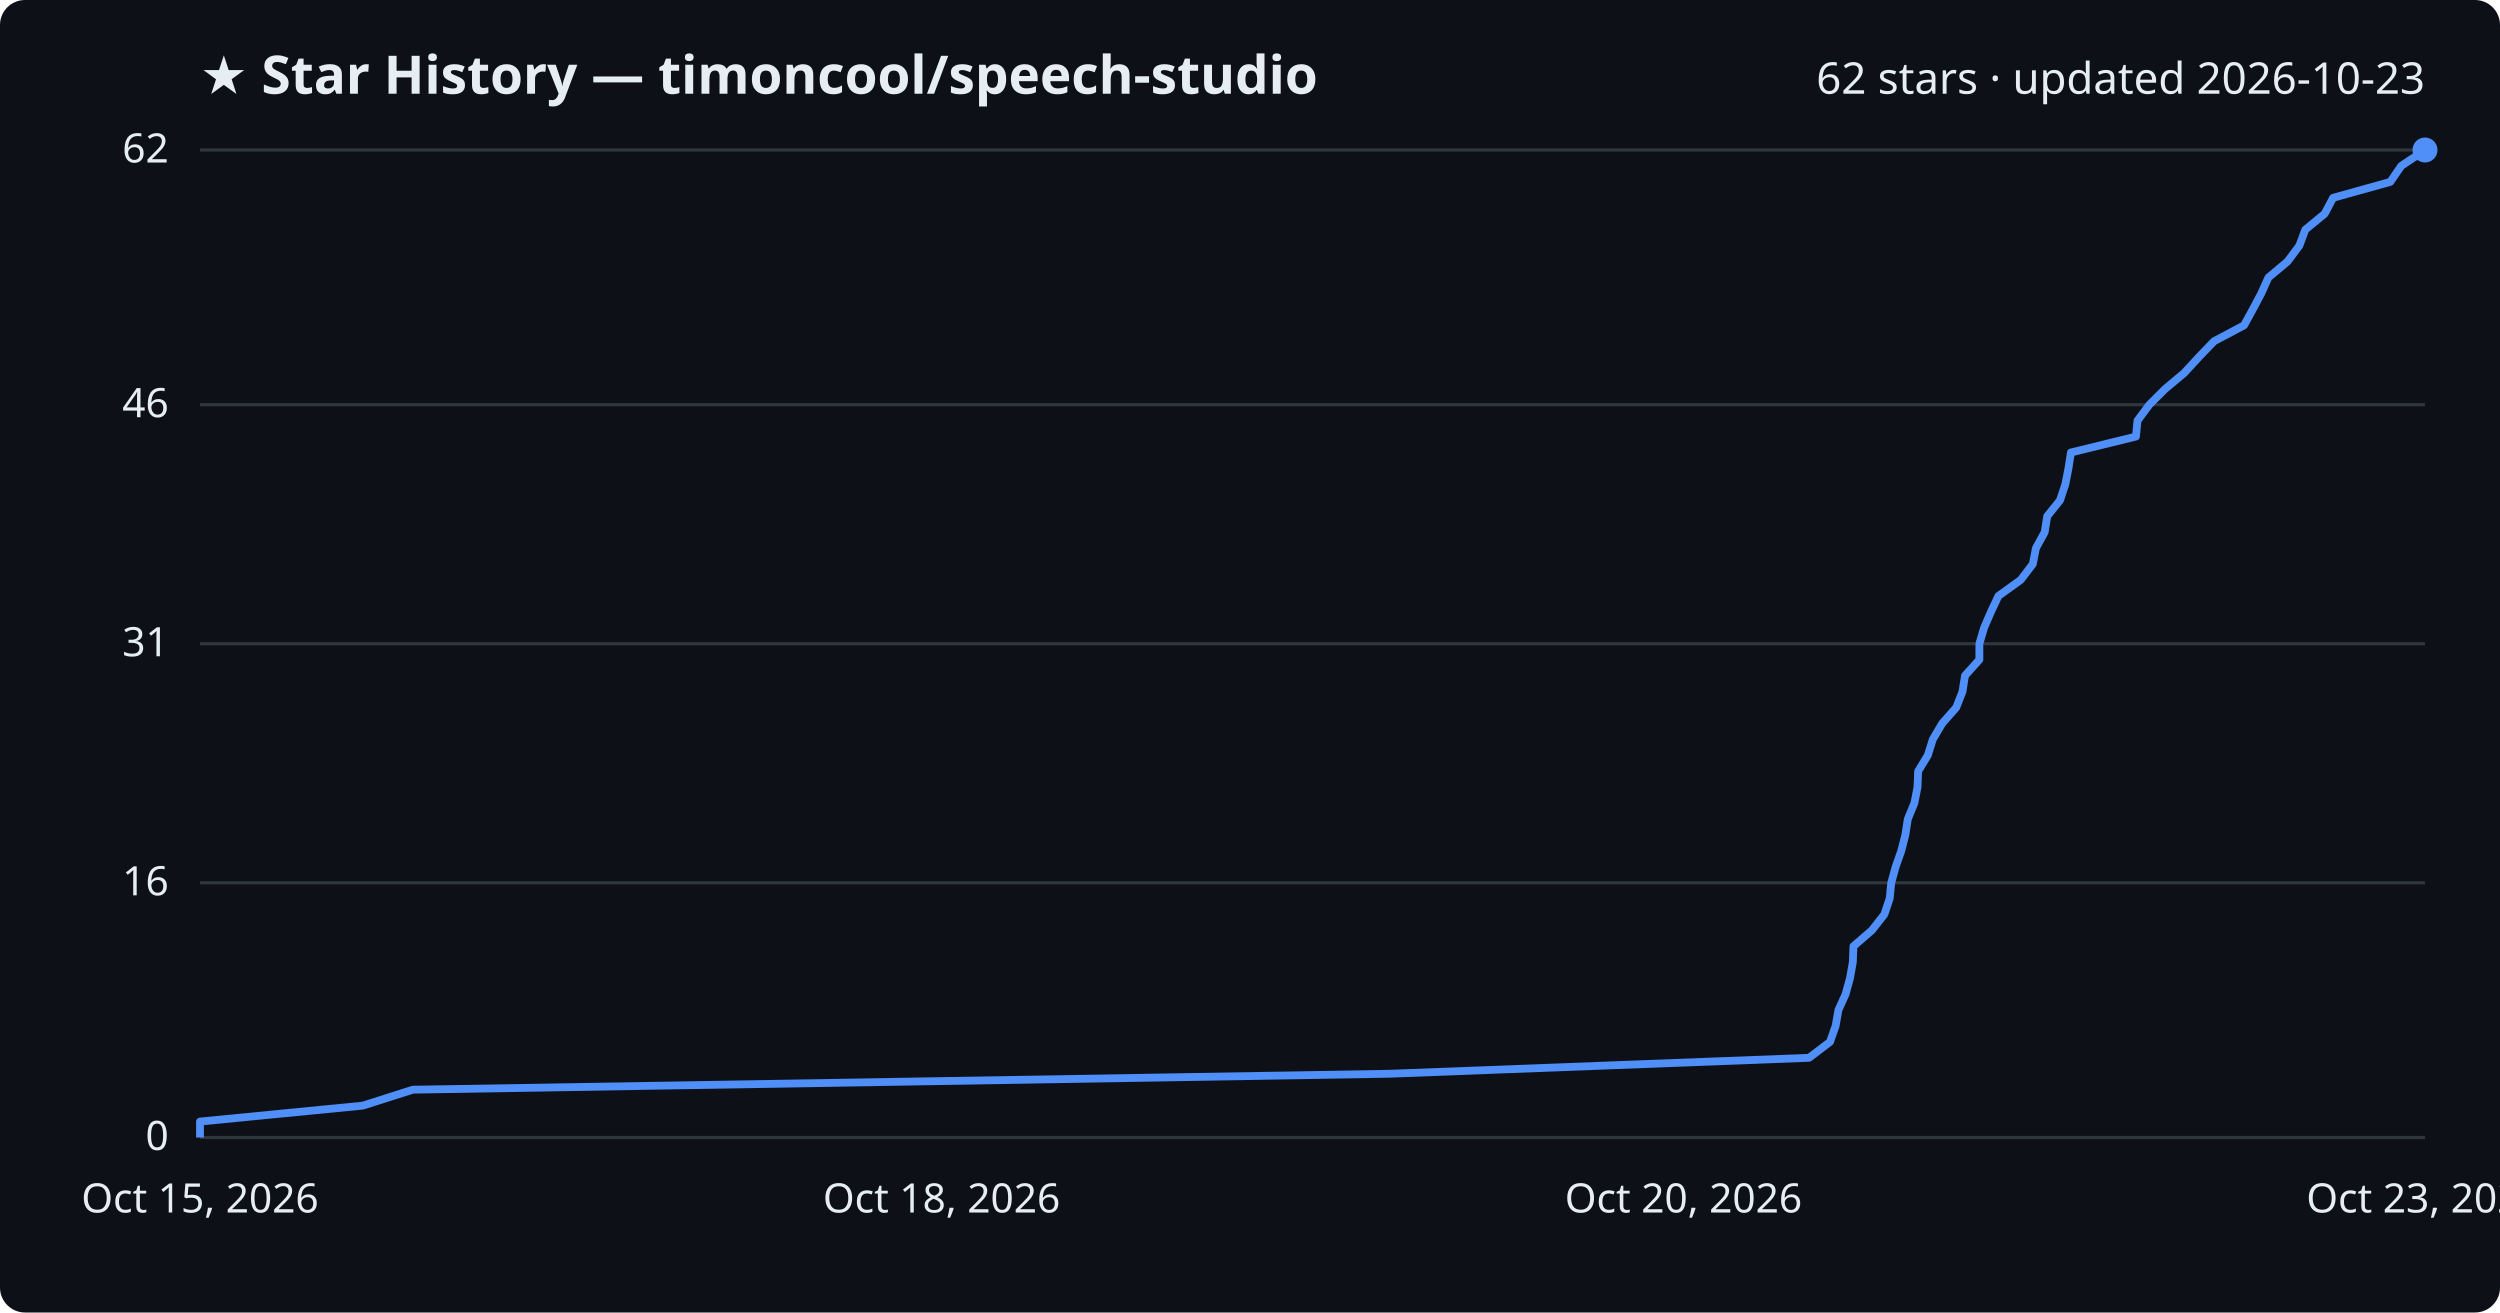
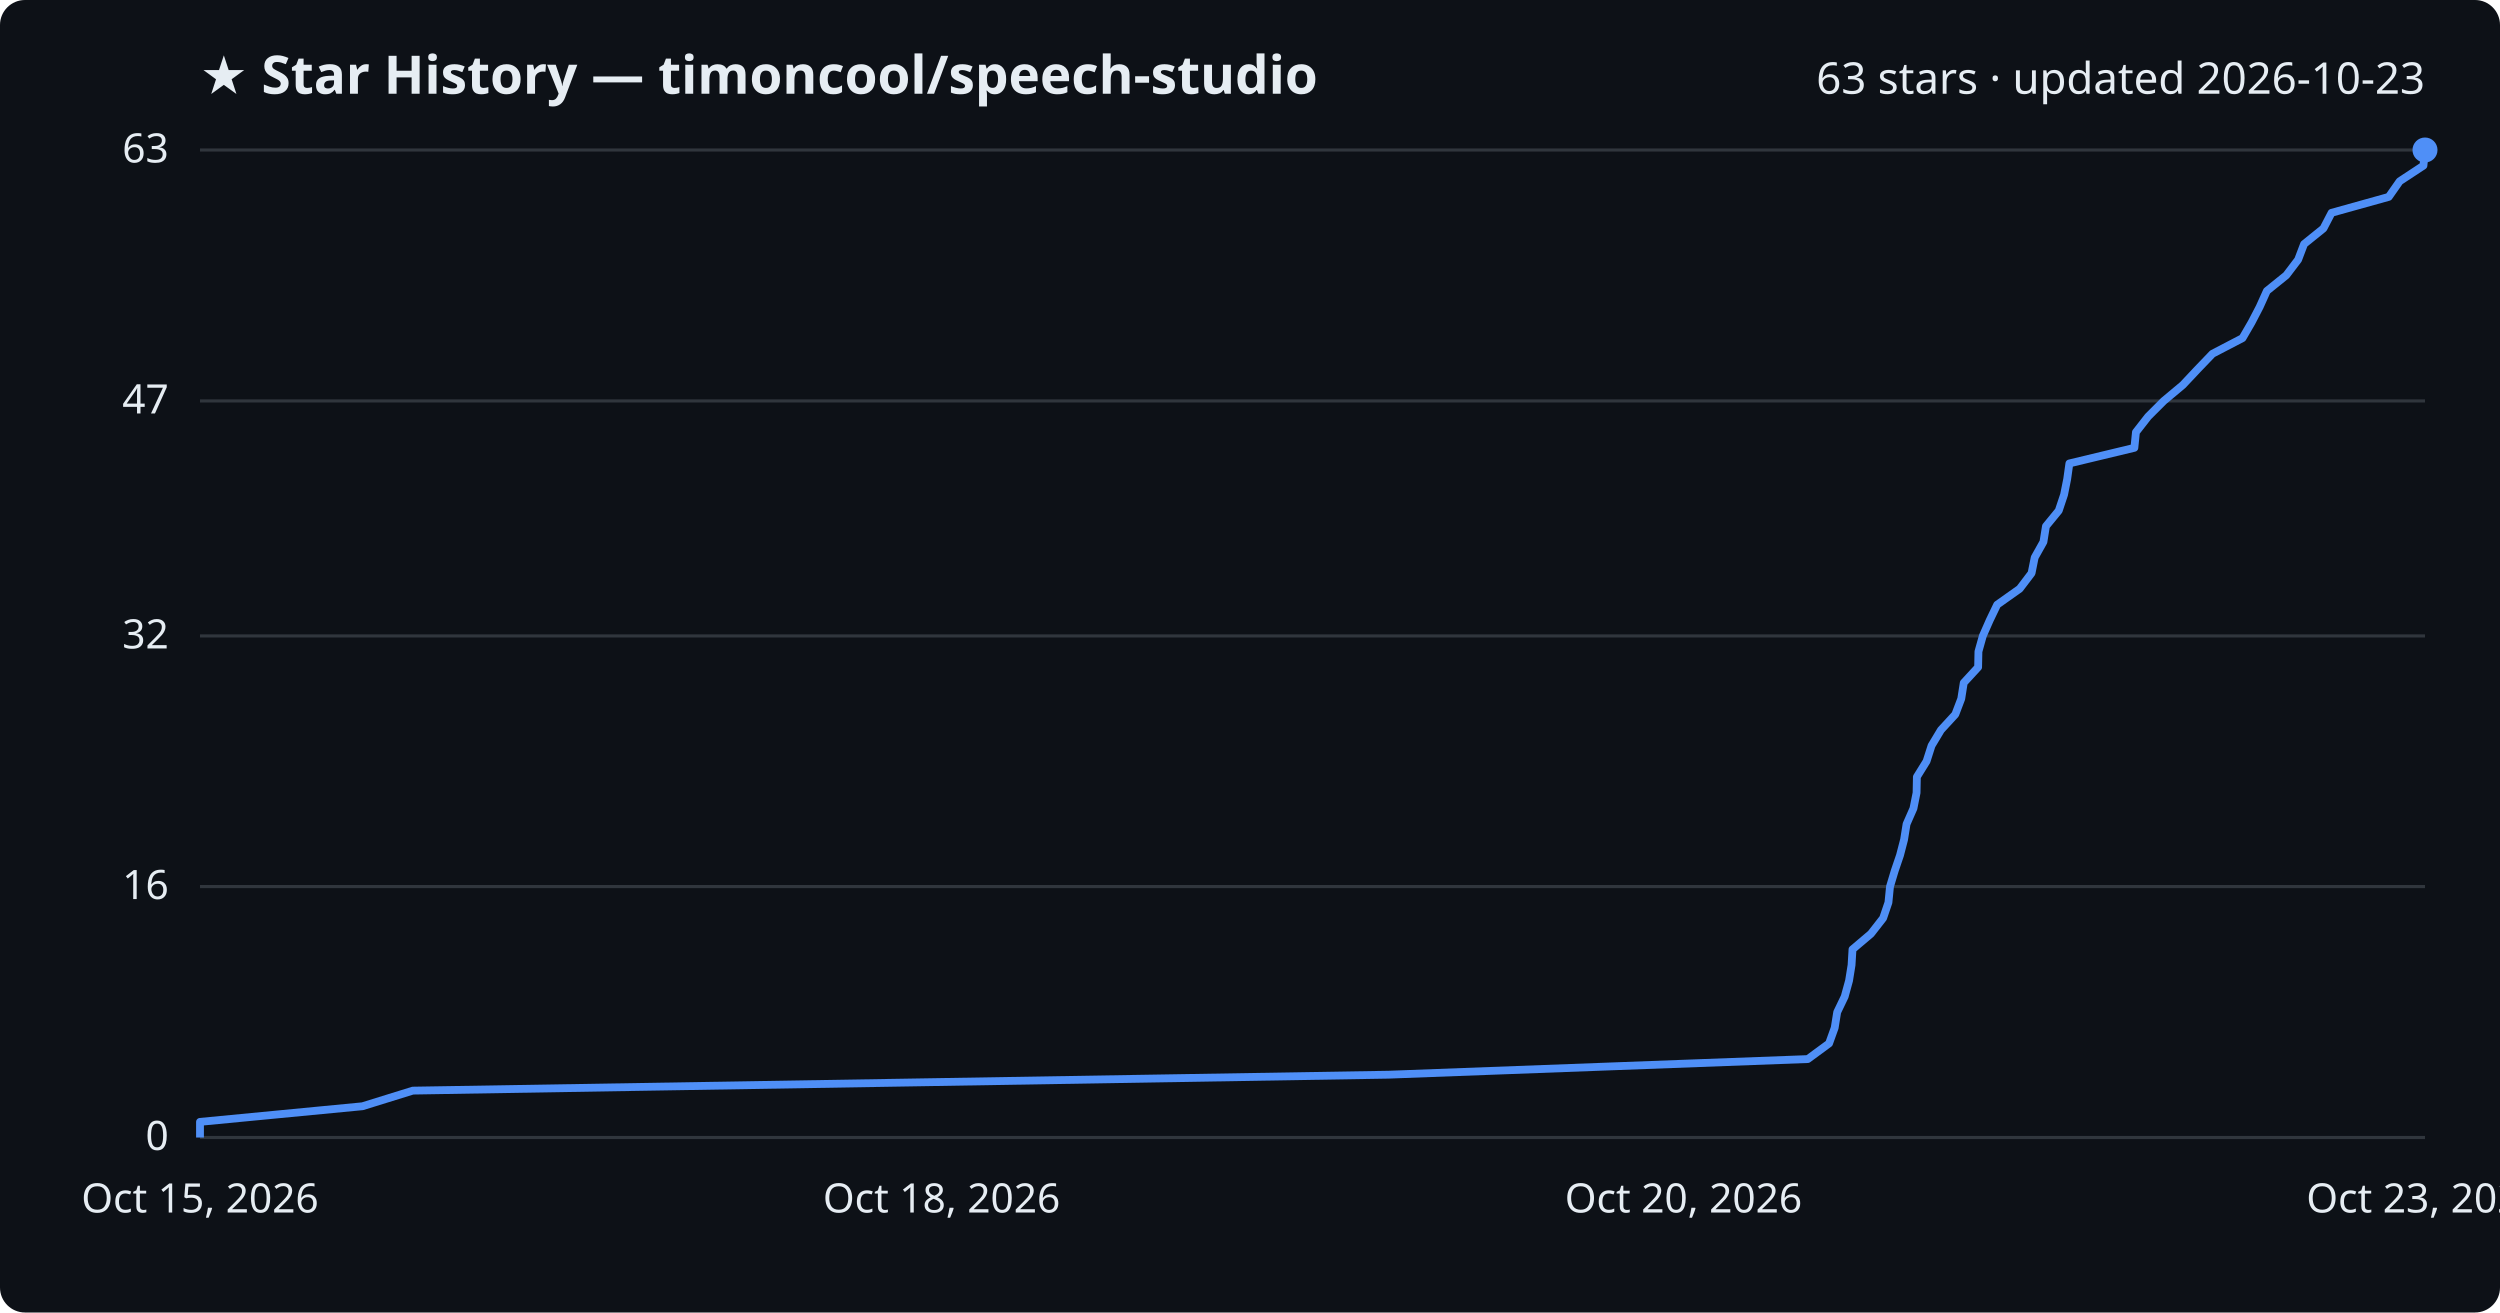
<svg xmlns="http://www.w3.org/2000/svg" viewBox="0 0 800 420" font-family="Segoe UI, sans-serif">
  <rect width="800" height="420" fill="#0d1117" rx="8" />
  <text x="64" y="30" fill="#e6edf3" font-size="17" font-weight="700">★ Star History — timoncool/speech-studio</text>
-   <text x="776" y="30" fill="#e6edf3" font-size="14" text-anchor="end">62 stars · updated 2026-10-23</text>
+   <text x="776" y="30" fill="#e6edf3" font-size="14" text-anchor="end">63 stars · updated 2026-10-23</text>
  <line x1="64" y1="364.0" x2="776" y2="364.0" stroke="#30363d" stroke-width="1" />
  <text x="54" y="368.0" fill="#e6edf3" font-size="13" text-anchor="end">0</text>
-   <line x1="64" y1="282.5" x2="776" y2="282.5" stroke="#30363d" stroke-width="1" />
-   <text x="54" y="286.5" fill="#e6edf3" font-size="13" text-anchor="end">16</text>
-   <line x1="64" y1="206.0" x2="776" y2="206.0" stroke="#30363d" stroke-width="1" />
-   <text x="54" y="210.0" fill="#e6edf3" font-size="13" text-anchor="end">31</text>
-   <line x1="64" y1="129.5" x2="776" y2="129.5" stroke="#30363d" stroke-width="1" />
-   <text x="54" y="133.5" fill="#e6edf3" font-size="13" text-anchor="end">46</text>
+   <line x1="64" y1="283.7" x2="776" y2="283.7" stroke="#30363d" stroke-width="1" />
+   <text x="54" y="287.7" fill="#e6edf3" font-size="13" text-anchor="end">16</text>
+   <line x1="64" y1="203.5" x2="776" y2="203.5" stroke="#30363d" stroke-width="1" />
+   <text x="54" y="207.5" fill="#e6edf3" font-size="13" text-anchor="end">32</text>
+   <line x1="64" y1="128.3" x2="776" y2="128.3" stroke="#30363d" stroke-width="1" />
+   <text x="54" y="132.3" fill="#e6edf3" font-size="13" text-anchor="end">47</text>
  <line x1="64" y1="48.0" x2="776" y2="48.0" stroke="#30363d" stroke-width="1" />
-   <text x="54" y="52.0" fill="#e6edf3" font-size="13" text-anchor="end">62</text>
-   <path d="M64.0,364.0 L64.0,358.9 L116.1,353.8 L132.1,348.7 L444.7,343.6 L578.9,338.5 L585.6,333.4 L587.4,328.3 L588.3,323.2 L590.6,318.1 L592.0,313.0 L592.9,307.9 L593.1,302.8 L599.0,297.7 L603.0,292.6 L604.7,287.5 L605.2,282.5 L606.6,277.4 L608.4,272.3 L609.7,267.2 L610.5,262.1 L612.6,257.0 L613.6,251.9 L613.8,246.8 L616.9,241.7 L618.5,236.6 L621.5,231.5 L626.0,226.4 L628.0,221.3 L628.8,216.2 L633.4,211.1 L633.4,206.0 L634.9,200.9 L637.1,195.8 L639.5,190.7 L646.6,185.6 L650.5,180.5 L651.5,175.4 L654.3,170.3 L655.1,165.2 L659.2,160.1 L660.9,155.0 L661.9,149.9 L662.7,144.8 L683.5,139.7 L684.0,134.6 L687.8,129.5 L692.8,124.5 L698.9,119.4 L703.6,114.3 L708.5,109.2 L718.1,104.1 L720.9,99.0 L723.6,93.9 L725.9,88.8 L732.0,83.7 L735.8,78.6 L737.7,73.5 L743.9,68.4 L746.6,63.3 L764.9,58.2 L768.4,53.1 L776.0,48.0 L776.0,48.0" fill="none" stroke="#4f8ff7" stroke-width="2.5" stroke-linejoin="round" />
+   <text x="54" y="52.0" fill="#e6edf3" font-size="13" text-anchor="end">63</text>
+   <path d="M64.0,364.0 L64.0,359.0 L116.0,354.0 L132.1,349.0 L444.4,343.9 L578.5,338.9 L585.3,333.9 L587.1,328.9 L587.9,323.9 L590.3,318.9 L591.7,313.8 L592.5,308.8 L592.8,303.8 L598.7,298.8 L602.6,293.8 L604.3,288.8 L604.8,283.7 L606.3,278.7 L608.0,273.7 L609.3,268.7 L610.1,263.7 L612.3,258.7 L613.3,253.7 L613.4,248.6 L616.5,243.6 L618.1,238.6 L621.1,233.6 L625.7,228.6 L627.6,223.6 L628.4,218.5 L633.0,213.5 L633.1,208.5 L634.5,203.5 L636.7,198.5 L639.1,193.5 L646.3,188.4 L650.1,183.4 L651.1,178.4 L653.9,173.4 L654.7,168.4 L658.8,163.4 L660.5,158.3 L661.5,153.3 L662.2,148.3 L683.0,143.3 L683.5,138.3 L687.4,133.3 L692.4,128.3 L698.5,123.2 L703.2,118.2 L708.0,113.2 L717.6,108.2 L720.5,103.2 L723.1,98.2 L725.4,93.1 L731.6,88.1 L735.4,83.1 L737.3,78.1 L743.5,73.1 L746.1,68.1 L764.4,63.0 L767.9,58.0 L775.5,53.0 L776.0,48.0 L776.0,48.0" fill="none" stroke="#4f8ff7" stroke-width="2.5" stroke-linejoin="round" />
  <circle cx="776.0" cy="48.0" r="4" fill="#4f8ff7" />
  <text x="64.0" y="388" fill="#e6edf3" font-size="13" text-anchor="middle">Oct 15, 2026</text>
  <text x="301.3" y="388" fill="#e6edf3" font-size="13" text-anchor="middle">Oct 18, 2026</text>
  <text x="538.7" y="388" fill="#e6edf3" font-size="13" text-anchor="middle">Oct 20, 2026</text>
  <text x="776.0" y="388" fill="#e6edf3" font-size="13" text-anchor="middle">Oct 23, 2026</text>
</svg>
